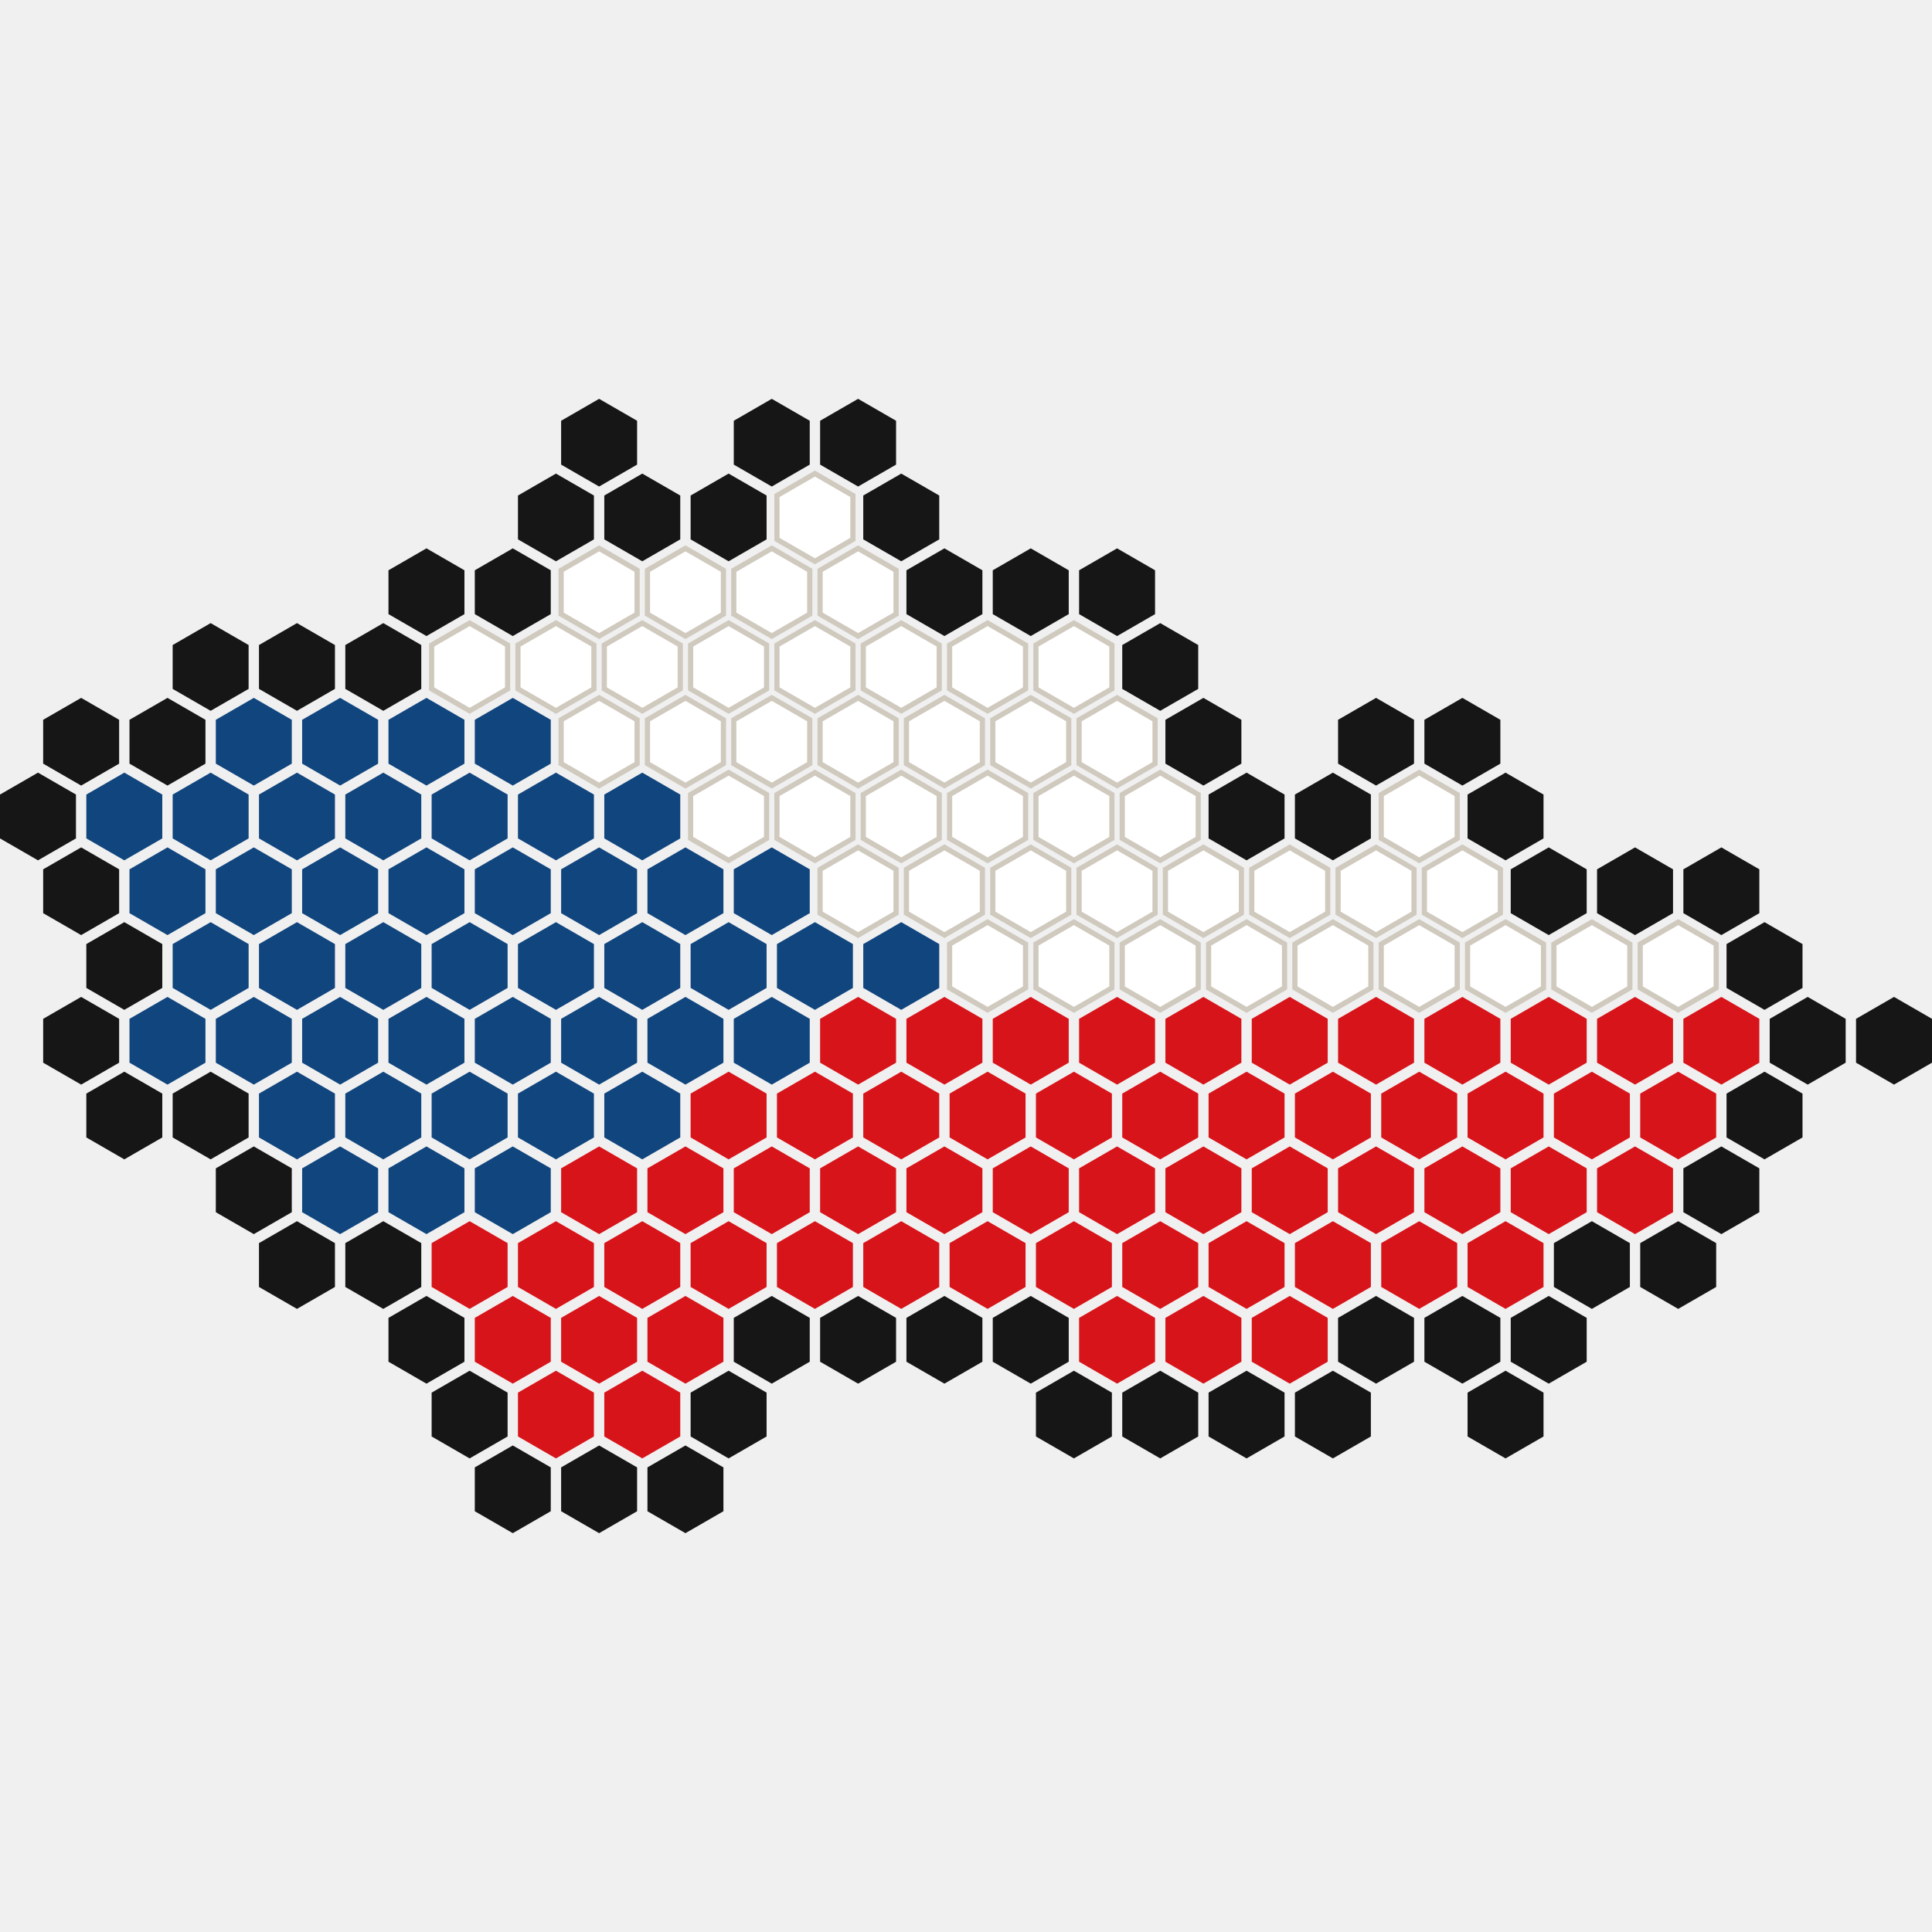
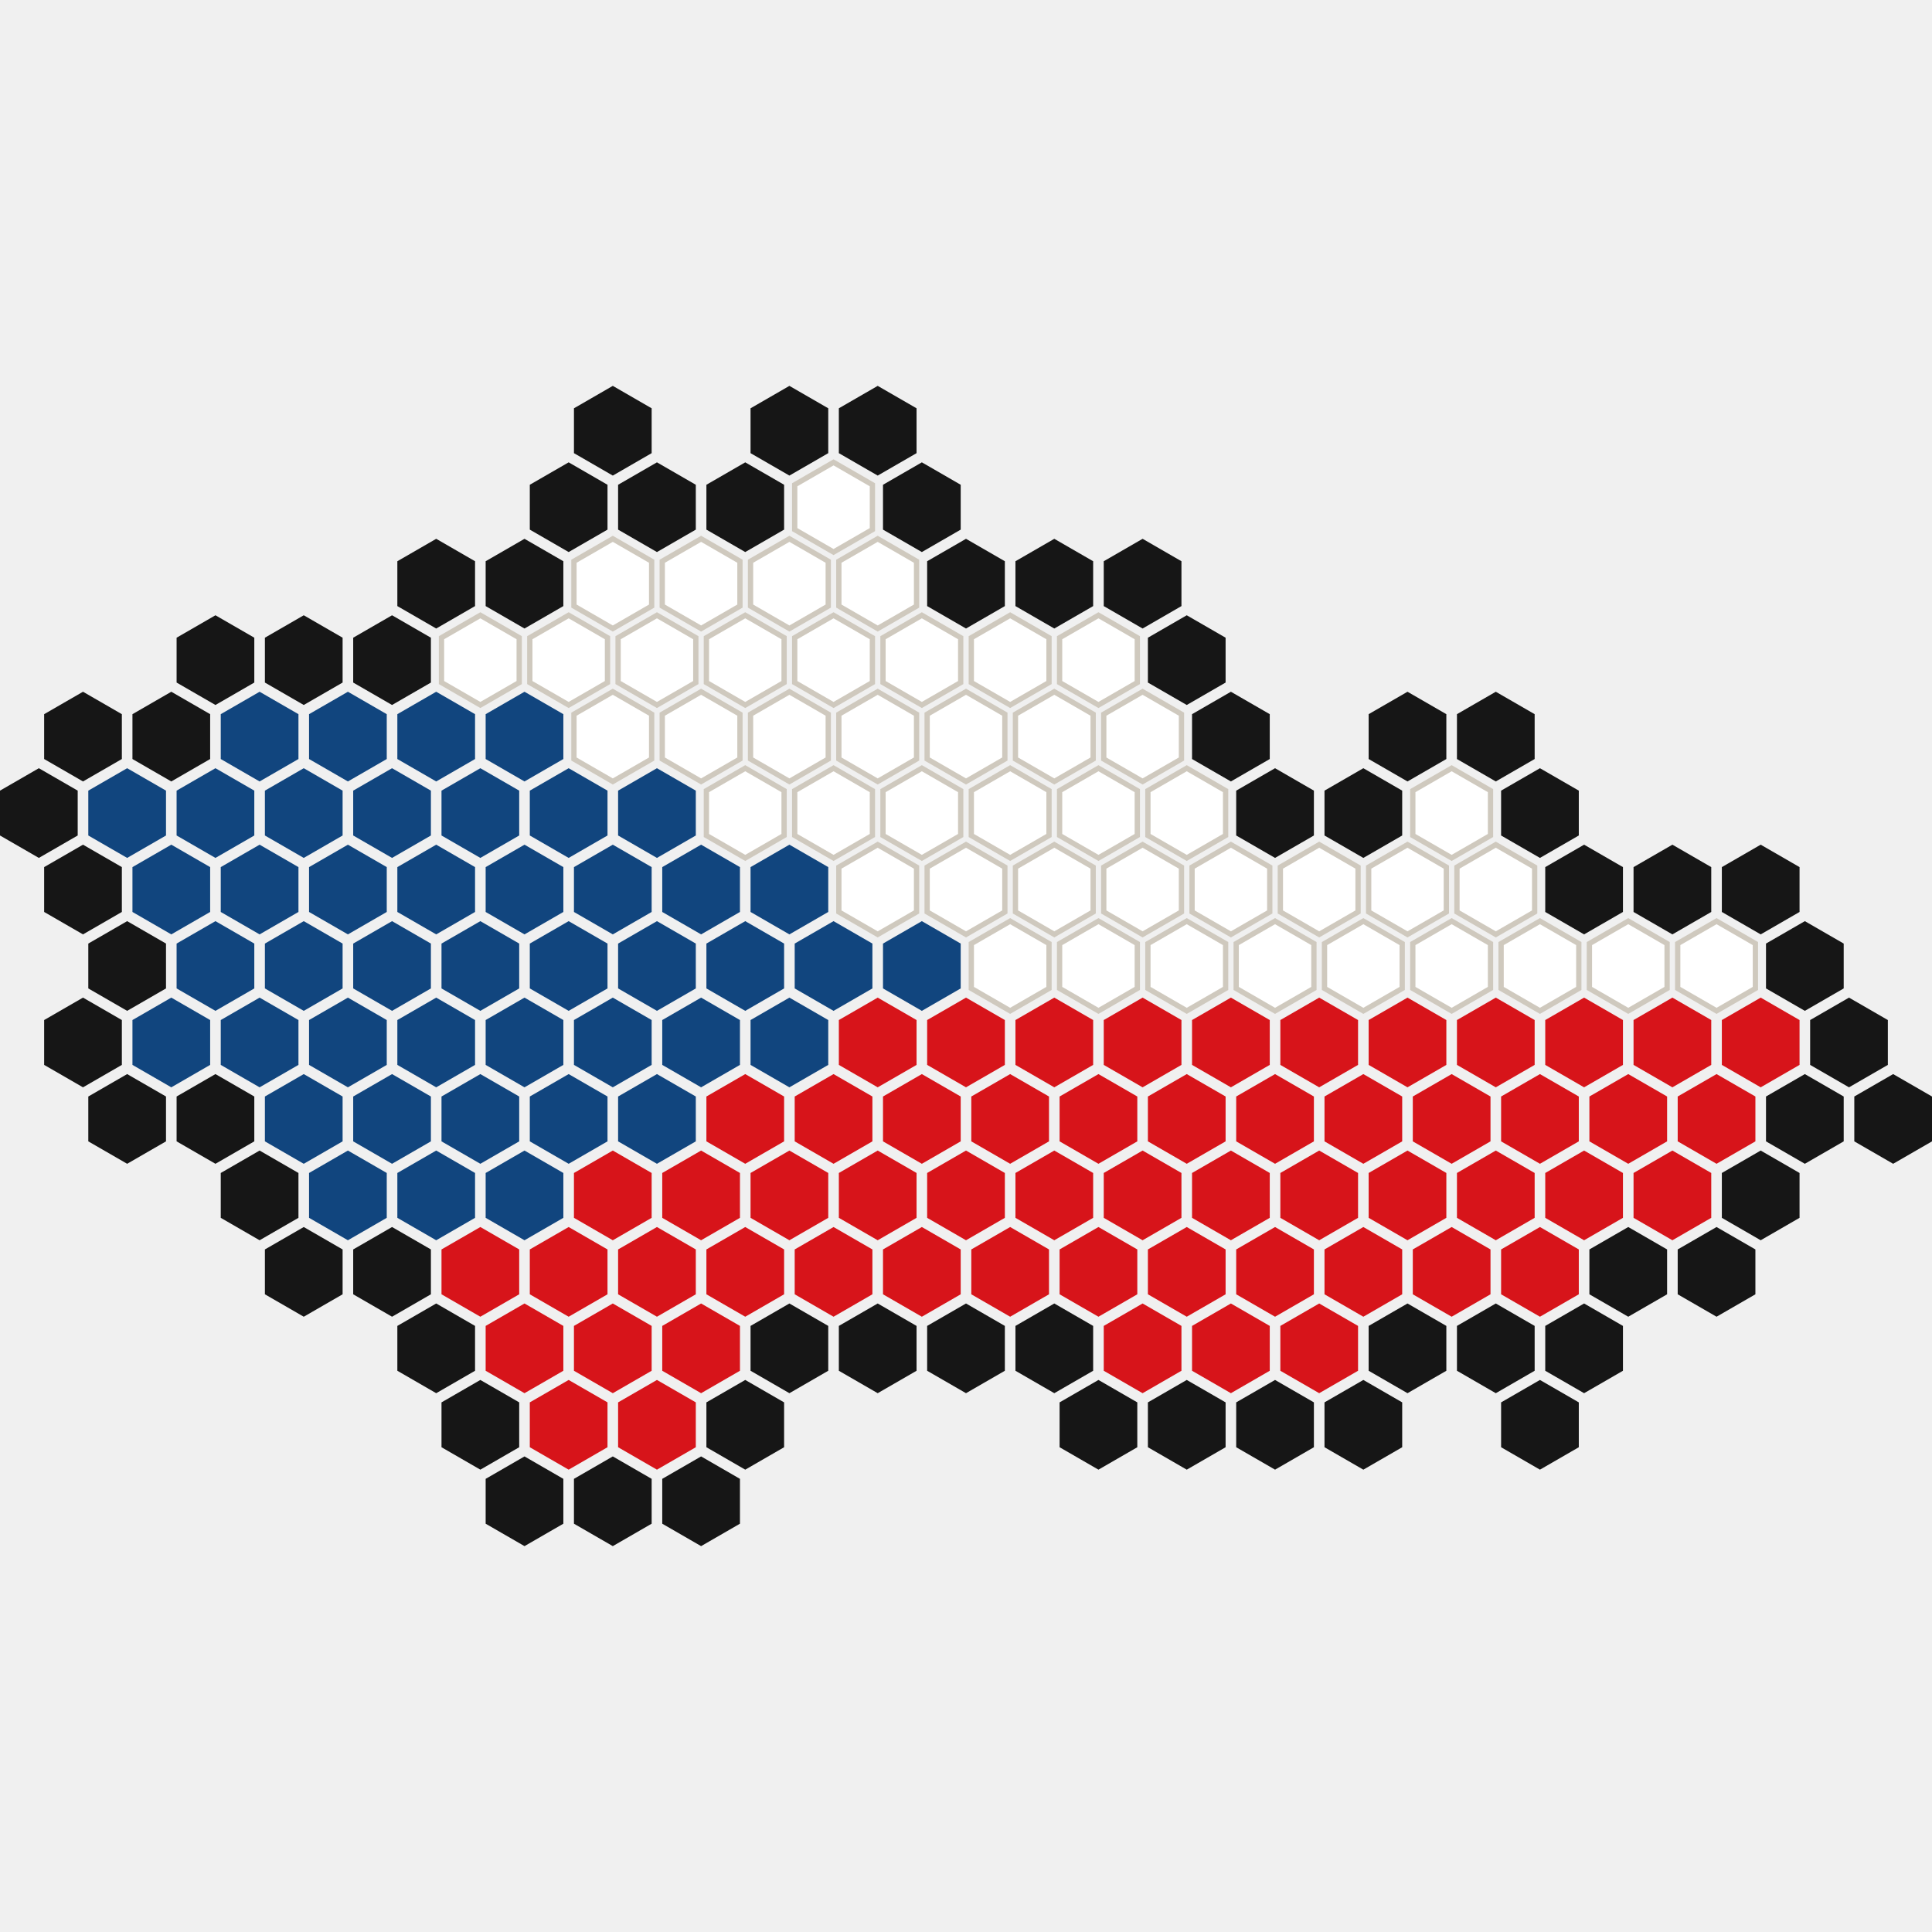
- <svg xmlns="http://www.w3.org/2000/svg" viewBox="0 -46.2 223.8 223.8" width="64" height="64">
+ <svg xmlns="http://www.w3.org/2000/svg" viewBox="0 -43.7 218.8 218.8" width="64" height="64">
  <style>@media (prefers-color-scheme: dark) { .ink { fill: #F5F4F0; } }</style>
  <path d="M59.4,51.96 L63.8,54.5 L63.8,59.58 L59.4,62.12 L55,59.58 L55,54.5 Z" fill="#11457E" />
  <path d="M69.4,69.28 L73.8,71.82 L73.8,76.9 L69.4,79.44 L65,76.9 L65,71.82 Z" fill="#11457E" />
  <path d="M54.4,60.62 L58.8,63.16 L58.8,68.24 L54.4,70.78 L50,68.24 L50,63.16 Z" fill="#11457E" />
  <path d="M69.4,51.96 L73.8,54.5 L73.8,59.58 L69.4,62.12 L65,59.58 L65,54.5 Z" fill="#11457E" />
  <path d="M94.4,60.62 L98.8,63.16 L98.8,68.24 L94.4,70.78 L90,68.24 L90,63.16 Z" fill="#11457E" />
  <path d="M64.4,60.62 L68.8,63.16 L68.8,68.24 L64.4,70.78 L60,68.24 L60,63.16 Z" fill="#11457E" />
  <path d="M79.4,51.96 L83.8,54.5 L83.8,59.58 L79.4,62.12 L75,59.58 L75,54.5 Z" fill="#11457E" />
  <path d="M59.4,69.28 L63.8,71.82 L63.8,76.9 L59.4,79.44 L55,76.9 L55,71.82 Z" fill="#11457E" />
  <path d="M49.4,69.28 L53.8,71.82 L53.8,76.9 L49.4,79.44 L45,76.9 L45,71.82 Z" fill="#11457E" />
  <path d="M49.4,51.96 L53.8,54.5 L53.8,59.58 L49.4,62.12 L45,59.58 L45,54.5 Z" fill="#11457E" />
  <path d="M84.4,60.62 L88.8,63.16 L88.8,68.24 L84.4,70.78 L80,68.24 L80,63.16 Z" fill="#11457E" />
  <path d="M59.4,34.64 L63.8,37.18 L63.8,42.26 L59.4,44.8 L55,42.26 L55,37.18 Z" fill="#11457E" />
  <path d="M79.4,69.28 L83.8,71.82 L83.8,76.9 L79.4,79.44 L75,76.9 L75,71.82 Z" fill="#11457E" />
  <path d="M74.4,43.3 L78.8,45.84 L78.8,50.92 L74.4,53.46 L70,50.92 L70,45.84 Z" fill="#11457E" />
  <path d="M69.4,34.64 L73.8,37.18 L73.8,42.26 L69.4,44.8 L65,42.26 L65,37.18 Z" fill="#FFFFFF" stroke="#CFC9BE" stroke-width="0.6" />
  <path d="M79.4,34.64 L83.8,37.18 L83.8,42.26 L79.4,44.8 L75,42.26 L75,37.18 Z" fill="#FFFFFF" stroke="#CFC9BE" stroke-width="0.6" />
  <path d="M79.4,17.32 L83.8,19.86 L83.8,24.94 L79.4,27.48 L75,24.94 L75,19.86 Z" fill="#FFFFFF" stroke="#CFC9BE" stroke-width="0.6" />
  <path d="M64.4,43.3 L68.8,45.84 L68.8,50.92 L64.4,53.46 L60,50.92 L60,45.84 Z" fill="#11457E" />
  <path d="M84.4,43.3 L88.8,45.84 L88.8,50.92 L84.4,53.46 L80,50.92 L80,45.84 Z" fill="#FFFFFF" stroke="#CFC9BE" stroke-width="0.6" />
  <path d="M89.4,51.96 L93.8,54.5 L93.8,59.58 L89.4,62.12 L85,59.58 L85,54.5 Z" fill="#11457E" />
  <path d="M54.4,77.94 L58.8,80.48 L58.8,85.56 L54.4,88.1 L50,85.56 L50,80.48 Z" fill="#11457E" />
  <path d="M39.4,51.96 L43.8,54.5 L43.8,59.58 L39.4,62.12 L35,59.58 L35,54.5 Z" fill="#11457E" />
  <path d="M74.4,60.62 L78.8,63.16 L78.8,68.24 L74.4,70.78 L70,68.24 L70,63.16 Z" fill="#11457E" />
  <path d="M64.4,77.94 L68.8,80.48 L68.8,85.56 L64.4,88.1 L60,85.56 L60,80.48 Z" fill="#11457E" />
  <path d="M54.4,43.3 L58.8,45.84 L58.8,50.92 L54.4,53.46 L50,50.92 L50,45.84 Z" fill="#11457E" />
  <path d="M74.4,77.94 L78.8,80.48 L78.8,85.56 L74.4,88.1 L70,85.56 L70,80.48 Z" fill="#11457E" />
  <path d="M69.4,86.6 L73.8,89.14 L73.8,94.22 L69.4,96.76 L65,94.22 L65,89.14 Z" fill="#D7141A" />
  <path d="M49.4,86.6 L53.8,89.14 L53.8,94.22 L49.4,96.76 L45,94.22 L45,89.14 Z" fill="#11457E" />
  <path d="M64.4,112.58 L68.8,115.12 L68.8,120.2 L64.4,122.74 L60,120.2 L60,115.12 Z" fill="#D7141A" />
  <path d="M59.4,121.24 L63.8,123.78 L63.8,128.86 L59.4,131.4 L55,128.86 L55,123.78 Z" class="ink" fill="#161616" />
  <path d="M84.4,112.58 L88.8,115.12 L88.8,120.2 L84.4,122.74 L80,120.2 L80,115.12 Z" class="ink" fill="#161616" />
  <path d="M79.4,103.92 L83.8,106.46 L83.8,111.54 L79.4,114.08 L75,111.54 L75,106.46 Z" fill="#D7141A" />
  <path d="M69.4,121.24 L73.8,123.78 L73.8,128.86 L69.4,131.4 L65,128.86 L65,123.78 Z" class="ink" fill="#161616" />
  <path d="M59.4,86.6 L63.8,89.14 L63.8,94.22 L59.4,96.76 L55,94.22 L55,89.14 Z" fill="#11457E" />
  <path d="M54.4,95.26 L58.8,97.8 L58.8,102.88 L54.4,105.42 L50,102.88 L50,97.8 Z" fill="#D7141A" />
  <path d="M54.4,112.58 L58.8,115.12 L58.8,120.2 L54.4,122.74 L50,120.2 L50,115.12 Z" class="ink" fill="#161616" />
  <path d="M69.4,103.92 L73.8,106.46 L73.8,111.54 L69.4,114.08 L65,111.54 L65,106.46 Z" fill="#D7141A" />
  <path d="M44.4,95.26 L48.8,97.8 L48.8,102.88 L44.4,105.42 L40,102.88 L40,97.8 Z" class="ink" fill="#161616" />
  <path d="M74.4,95.26 L78.8,97.8 L78.8,102.88 L74.4,105.42 L70,102.88 L70,97.8 Z" fill="#D7141A" />
  <path d="M79.4,121.24 L83.8,123.78 L83.8,128.86 L79.4,131.4 L75,128.86 L75,123.78 Z" class="ink" fill="#161616" />
  <path d="M74.4,112.58 L78.8,115.12 L78.8,120.2 L74.4,122.74 L70,120.2 L70,115.12 Z" fill="#D7141A" />
  <path d="M64.4,95.26 L68.8,97.8 L68.8,102.88 L64.4,105.42 L60,102.88 L60,97.8 Z" fill="#D7141A" />
  <path d="M49.4,103.92 L53.8,106.46 L53.8,111.54 L49.4,114.08 L45,111.54 L45,106.46 Z" class="ink" fill="#161616" />
  <path d="M59.4,103.92 L63.8,106.46 L63.8,111.54 L59.4,114.08 L55,111.54 L55,106.46 Z" fill="#D7141A" />
  <path d="M39.4,69.28 L43.8,71.82 L43.8,76.9 L39.4,79.44 L35,76.9 L35,71.82 Z" fill="#11457E" />
  <path d="M14.4,77.94 L18.8,80.48 L18.8,85.56 L14.4,88.1 L10,85.56 L10,80.48 Z" class="ink" fill="#161616" />
  <path d="M39.4,86.6 L43.8,89.14 L43.8,94.22 L39.4,96.76 L35,94.22 L35,89.14 Z" fill="#11457E" />
  <path d="M24.4,77.94 L28.8,80.48 L28.8,85.56 L24.4,88.1 L20,85.56 L20,80.48 Z" class="ink" fill="#161616" />
  <path d="M29.4,86.6 L33.8,89.14 L33.8,94.22 L29.4,96.76 L25,94.22 L25,89.14 Z" class="ink" fill="#161616" />
  <path d="M29.4,51.96 L33.8,54.5 L33.8,59.58 L29.4,62.12 L25,59.58 L25,54.5 Z" fill="#11457E" />
  <path d="M44.4,77.94 L48.8,80.48 L48.8,85.56 L44.4,88.1 L40,85.56 L40,80.48 Z" fill="#11457E" />
  <path d="M24.4,60.62 L28.8,63.16 L28.8,68.24 L24.4,70.78 L20,68.24 L20,63.16 Z" fill="#11457E" />
  <path d="M34.4,60.62 L38.8,63.16 L38.8,68.24 L34.4,70.78 L30,68.24 L30,63.16 Z" fill="#11457E" />
  <path d="M34.4,77.94 L38.8,80.48 L38.8,85.56 L34.4,88.1 L30,85.56 L30,80.48 Z" fill="#11457E" />
  <path d="M44.4,60.62 L48.8,63.16 L48.8,68.24 L44.4,70.78 L40,68.24 L40,63.16 Z" fill="#11457E" />
  <path d="M29.4,69.28 L33.8,71.82 L33.8,76.9 L29.4,79.44 L25,76.9 L25,71.82 Z" fill="#11457E" />
  <path d="M19.4,69.28 L23.8,71.82 L23.8,76.9 L19.4,79.44 L15,76.9 L15,71.82 Z" fill="#11457E" />
  <path d="M34.4,95.26 L38.8,97.8 L38.8,102.88 L34.4,105.42 L30,102.88 L30,97.8 Z" class="ink" fill="#161616" />
  <path d="M9.4,69.28 L13.8,71.82 L13.8,76.9 L9.4,79.44 L5,76.9 L5,71.82 Z" class="ink" fill="#161616" />
  <path d="M4.4,43.3 L8.8,45.84 L8.8,50.92 L4.4,53.46 L0,50.92 L0,45.84 Z" class="ink" fill="#161616" />
  <path d="M9.4,51.96 L13.8,54.5 L13.8,59.58 L9.4,62.12 L5,59.58 L5,54.5 Z" class="ink" fill="#161616" />
  <path d="M19.4,51.96 L23.8,54.5 L23.8,59.58 L19.4,62.12 L15,59.58 L15,54.5 Z" fill="#11457E" />
  <path d="M9.4,34.64 L13.8,37.18 L13.8,42.26 L9.4,44.8 L5,42.26 L5,37.18 Z" class="ink" fill="#161616" />
  <path d="M14.4,60.62 L18.8,63.16 L18.8,68.24 L14.4,70.78 L10,68.24 L10,63.16 Z" class="ink" fill="#161616" />
  <path d="M19.4,34.64 L23.8,37.18 L23.8,42.26 L19.4,44.8 L15,42.26 L15,37.18 Z" class="ink" fill="#161616" />
  <path d="M14.4,43.3 L18.8,45.84 L18.8,50.92 L14.4,53.46 L10,50.92 L10,45.84 Z" fill="#11457E" />
  <path d="M44.4,25.98 L48.8,28.52 L48.8,33.6 L44.4,36.14 L40,33.6 L40,28.52 Z" class="ink" fill="#161616" />
  <path d="M64.4,8.66 L68.8,11.2 L68.8,16.28 L64.4,18.82 L60,16.28 L60,11.2 Z" class="ink" fill="#161616" />
  <path d="M24.4,25.98 L28.8,28.52 L28.8,33.6 L24.4,36.14 L20,33.6 L20,28.52 Z" class="ink" fill="#161616" />
  <path d="M29.4,34.64 L33.8,37.18 L33.8,42.26 L29.4,44.8 L25,42.26 L25,37.18 Z" fill="#11457E" />
  <path d="M64.4,25.98 L68.8,28.52 L68.8,33.6 L64.4,36.14 L60,33.6 L60,28.52 Z" fill="#FFFFFF" stroke="#CFC9BE" stroke-width="0.6" />
  <path d="M34.4,25.98 L38.8,28.52 L38.8,33.6 L34.4,36.14 L30,33.6 L30,28.52 Z" class="ink" fill="#161616" />
  <path d="M44.4,43.3 L48.8,45.84 L48.8,50.92 L44.4,53.46 L40,50.92 L40,45.84 Z" fill="#11457E" />
  <path d="M49.4,34.64 L53.8,37.18 L53.8,42.26 L49.4,44.8 L45,42.26 L45,37.18 Z" fill="#11457E" />
  <path d="M39.4,34.64 L43.8,37.18 L43.8,42.26 L39.4,44.8 L35,42.26 L35,37.18 Z" fill="#11457E" />
  <path d="M24.4,43.3 L28.8,45.84 L28.8,50.92 L24.4,53.46 L20,50.92 L20,45.84 Z" fill="#11457E" />
  <path d="M54.4,25.98 L58.8,28.52 L58.8,33.6 L54.4,36.14 L50,33.6 L50,28.52 Z" fill="#FFFFFF" stroke="#CFC9BE" stroke-width="0.6" />
  <path d="M69.4,0 L73.8,2.54 L73.8,7.62 L69.4,10.16 L65,7.62 L65,2.54 Z" class="ink" fill="#161616" />
  <path d="M49.4,17.32 L53.8,19.86 L53.8,24.94 L49.4,27.48 L45,24.94 L45,19.86 Z" class="ink" fill="#161616" />
  <path d="M59.4,17.32 L63.8,19.86 L63.8,24.94 L59.4,27.48 L55,24.94 L55,19.86 Z" class="ink" fill="#161616" />
  <path d="M74.4,8.66 L78.8,11.2 L78.8,16.28 L74.4,18.82 L70,16.28 L70,11.2 Z" class="ink" fill="#161616" />
  <path d="M34.4,43.3 L38.8,45.84 L38.8,50.92 L34.4,53.46 L30,50.92 L30,45.84 Z" fill="#11457E" />
  <path d="M74.4,25.98 L78.8,28.52 L78.8,33.6 L74.4,36.14 L70,33.6 L70,28.52 Z" fill="#FFFFFF" stroke="#CFC9BE" stroke-width="0.6" />
  <path d="M89.4,0 L93.8,2.54 L93.8,7.62 L89.4,10.16 L85,7.62 L85,2.54 Z" class="ink" fill="#161616" />
  <path d="M94.4,8.66 L98.8,11.2 L98.8,16.28 L94.4,18.82 L90,16.28 L90,11.2 Z" fill="#FFFFFF" stroke="#CFC9BE" stroke-width="0.6" />
  <path d="M104.4,8.66 L108.8,11.2 L108.8,16.28 L104.4,18.82 L100,16.28 L100,11.2 Z" class="ink" fill="#161616" />
  <path d="M84.4,8.66 L88.8,11.2 L88.8,16.28 L84.4,18.82 L80,16.28 L80,11.2 Z" class="ink" fill="#161616" />
  <path d="M69.4,17.32 L73.8,19.86 L73.8,24.94 L69.4,27.48 L65,24.94 L65,19.86 Z" fill="#FFFFFF" stroke="#CFC9BE" stroke-width="0.6" />
  <path d="M99.4,17.32 L103.8,19.86 L103.8,24.94 L99.4,27.48 L95,24.94 L95,19.86 Z" fill="#FFFFFF" stroke="#CFC9BE" stroke-width="0.6" />
  <path d="M99.4,0 L103.8,2.54 L103.8,7.62 L99.4,10.16 L95,7.62 L95,2.54 Z" class="ink" fill="#161616" />
  <path d="M84.4,25.98 L88.8,28.52 L88.8,33.6 L84.4,36.14 L80,33.6 L80,28.52 Z" fill="#FFFFFF" stroke="#CFC9BE" stroke-width="0.6" />
  <path d="M89.4,17.32 L93.8,19.86 L93.8,24.94 L89.4,27.48 L85,24.94 L85,19.86 Z" fill="#FFFFFF" stroke="#CFC9BE" stroke-width="0.6" />
  <path d="M129.4,17.32 L133.8,19.86 L133.8,24.94 L129.4,27.48 L125,24.94 L125,19.86 Z" class="ink" fill="#161616" />
  <path d="M134.4,25.98 L138.8,28.52 L138.8,33.6 L134.4,36.14 L130,33.6 L130,28.52 Z" class="ink" fill="#161616" />
  <path d="M104.4,25.98 L108.8,28.52 L108.8,33.6 L104.4,36.14 L100,33.6 L100,28.52 Z" fill="#FFFFFF" stroke="#CFC9BE" stroke-width="0.6" />
  <path d="M99.4,34.64 L103.8,37.18 L103.8,42.26 L99.4,44.8 L95,42.26 L95,37.18 Z" fill="#FFFFFF" stroke="#CFC9BE" stroke-width="0.6" />
  <path d="M109.4,34.64 L113.8,37.18 L113.8,42.26 L109.4,44.8 L105,42.26 L105,37.18 Z" fill="#FFFFFF" stroke="#CFC9BE" stroke-width="0.6" />
  <path d="M114.4,25.98 L118.8,28.52 L118.8,33.6 L114.4,36.14 L110,33.6 L110,28.52 Z" fill="#FFFFFF" stroke="#CFC9BE" stroke-width="0.6" />
  <path d="M89.4,34.64 L93.8,37.18 L93.8,42.26 L89.4,44.8 L85,42.26 L85,37.18 Z" fill="#FFFFFF" stroke="#CFC9BE" stroke-width="0.6" />
  <path d="M114.4,43.3 L118.8,45.84 L118.8,50.92 L114.4,53.46 L110,50.92 L110,45.84 Z" fill="#FFFFFF" stroke="#CFC9BE" stroke-width="0.6" />
  <path d="M124.4,25.98 L128.8,28.52 L128.8,33.6 L124.4,36.14 L120,33.6 L120,28.52 Z" fill="#FFFFFF" stroke="#CFC9BE" stroke-width="0.6" />
  <path d="M94.4,25.98 L98.8,28.52 L98.8,33.6 L94.4,36.14 L90,33.6 L90,28.52 Z" fill="#FFFFFF" stroke="#CFC9BE" stroke-width="0.6" />
  <path d="M119.4,34.64 L123.8,37.18 L123.8,42.26 L119.4,44.8 L115,42.26 L115,37.18 Z" fill="#FFFFFF" stroke="#CFC9BE" stroke-width="0.6" />
  <path d="M94.4,43.3 L98.8,45.84 L98.8,50.92 L94.4,53.46 L90,50.92 L90,45.84 Z" fill="#FFFFFF" stroke="#CFC9BE" stroke-width="0.6" />
  <path d="M129.4,34.64 L133.8,37.18 L133.8,42.26 L129.4,44.8 L125,42.26 L125,37.18 Z" fill="#FFFFFF" stroke="#CFC9BE" stroke-width="0.6" />
  <path d="M119.4,17.32 L123.8,19.86 L123.8,24.94 L119.4,27.48 L115,24.94 L115,19.86 Z" class="ink" fill="#161616" />
  <path d="M109.4,17.32 L113.8,19.86 L113.8,24.94 L109.4,27.48 L105,24.94 L105,19.86 Z" class="ink" fill="#161616" />
  <path d="M129.4,51.96 L133.8,54.5 L133.8,59.58 L129.4,62.12 L125,59.58 L125,54.5 Z" fill="#FFFFFF" stroke="#CFC9BE" stroke-width="0.6" />
  <path d="M114.4,60.62 L118.8,63.16 L118.8,68.24 L114.4,70.78 L110,68.24 L110,63.16 Z" fill="#FFFFFF" stroke="#CFC9BE" stroke-width="0.6" />
  <path d="M109.4,51.96 L113.8,54.5 L113.8,59.58 L109.4,62.12 L105,59.58 L105,54.5 Z" fill="#FFFFFF" stroke="#CFC9BE" stroke-width="0.6" />
  <path d="M104.4,60.62 L108.8,63.16 L108.8,68.24 L104.4,70.78 L100,68.24 L100,63.16 Z" fill="#11457E" />
  <path d="M139.4,34.64 L143.8,37.18 L143.8,42.26 L139.4,44.8 L135,42.26 L135,37.18 Z" class="ink" fill="#161616" />
  <path d="M139.4,51.96 L143.8,54.5 L143.8,59.58 L139.4,62.12 L135,59.58 L135,54.5 Z" fill="#FFFFFF" stroke="#CFC9BE" stroke-width="0.6" />
  <path d="M124.4,60.62 L128.8,63.16 L128.8,68.24 L124.4,70.78 L120,68.24 L120,63.16 Z" fill="#FFFFFF" stroke="#CFC9BE" stroke-width="0.6" />
  <path d="M134.4,60.62 L138.8,63.16 L138.8,68.24 L134.4,70.78 L130,68.24 L130,63.16 Z" fill="#FFFFFF" stroke="#CFC9BE" stroke-width="0.6" />
  <path d="M104.4,43.3 L108.8,45.84 L108.8,50.92 L104.4,53.46 L100,50.92 L100,45.84 Z" fill="#FFFFFF" stroke="#CFC9BE" stroke-width="0.6" />
  <path d="M119.4,69.28 L123.8,71.82 L123.8,76.9 L119.4,79.44 L115,76.9 L115,71.82 Z" fill="#D7141A" />
  <path d="M99.4,51.96 L103.8,54.5 L103.8,59.58 L99.4,62.12 L95,59.58 L95,54.5 Z" fill="#FFFFFF" stroke="#CFC9BE" stroke-width="0.6" />
  <path d="M129.4,69.28 L133.8,71.82 L133.8,76.9 L129.4,79.44 L125,76.9 L125,71.82 Z" fill="#D7141A" />
  <path d="M124.4,43.3 L128.8,45.84 L128.8,50.92 L124.4,53.46 L120,50.92 L120,45.84 Z" fill="#FFFFFF" stroke="#CFC9BE" stroke-width="0.6" />
  <path d="M119.4,51.96 L123.8,54.5 L123.8,59.58 L119.4,62.12 L115,59.58 L115,54.5 Z" fill="#FFFFFF" stroke="#CFC9BE" stroke-width="0.6" />
  <path d="M134.4,43.3 L138.8,45.84 L138.8,50.92 L134.4,53.46 L130,50.92 L130,45.84 Z" fill="#FFFFFF" stroke="#CFC9BE" stroke-width="0.6" />
  <path d="M114.4,77.94 L118.8,80.48 L118.8,85.56 L114.4,88.1 L110,85.56 L110,80.48 Z" fill="#D7141A" />
  <path d="M94.4,77.94 L98.8,80.48 L98.8,85.56 L94.4,88.1 L90,85.56 L90,80.48 Z" fill="#D7141A" />
  <path d="M84.4,77.94 L88.8,80.48 L88.8,85.56 L84.4,88.1 L80,85.56 L80,80.48 Z" fill="#D7141A" />
  <path d="M99.4,69.28 L103.8,71.82 L103.8,76.9 L99.4,79.44 L95,76.9 L95,71.82 Z" fill="#D7141A" />
  <path d="M89.4,86.6 L93.8,89.14 L93.8,94.22 L89.4,96.76 L85,94.22 L85,89.14 Z" fill="#D7141A" />
  <path d="M89.4,103.92 L93.8,106.46 L93.8,111.54 L89.4,114.08 L85,111.54 L85,106.46 Z" class="ink" fill="#161616" />
  <path d="M104.4,95.26 L108.8,97.8 L108.8,102.88 L104.4,105.42 L100,102.88 L100,97.8 Z" fill="#D7141A" />
  <path d="M109.4,69.28 L113.8,71.82 L113.8,76.9 L109.4,79.44 L105,76.9 L105,71.82 Z" fill="#D7141A" />
  <path d="M79.4,86.6 L83.8,89.14 L83.8,94.22 L79.4,96.76 L75,94.22 L75,89.14 Z" fill="#D7141A" />
  <path d="M84.4,95.26 L88.8,97.8 L88.8,102.88 L84.4,105.42 L80,102.88 L80,97.8 Z" fill="#D7141A" />
  <path d="M89.4,69.28 L93.8,71.82 L93.8,76.9 L89.4,79.44 L85,76.9 L85,71.82 Z" fill="#11457E" />
  <path d="M94.4,95.26 L98.8,97.8 L98.8,102.88 L94.4,105.42 L90,102.88 L90,97.8 Z" fill="#D7141A" />
  <path d="M99.4,86.6 L103.8,89.14 L103.8,94.22 L99.4,96.76 L95,94.22 L95,89.14 Z" fill="#D7141A" />
  <path d="M109.4,86.6 L113.8,89.14 L113.8,94.22 L109.4,96.76 L105,94.22 L105,89.14 Z" fill="#D7141A" />
  <path d="M104.4,77.94 L108.8,80.48 L108.8,85.56 L104.4,88.1 L100,85.56 L100,80.48 Z" fill="#D7141A" />
  <path d="M134.4,77.94 L138.8,80.48 L138.8,85.56 L134.4,88.1 L130,85.56 L130,80.48 Z" fill="#D7141A" />
  <path d="M124.4,77.94 L128.8,80.48 L128.8,85.56 L124.4,88.1 L120,85.56 L120,80.48 Z" fill="#D7141A" />
  <path d="M134.4,95.26 L138.8,97.8 L138.8,102.88 L134.4,105.42 L130,102.88 L130,97.8 Z" fill="#D7141A" />
  <path d="M144.4,112.58 L148.8,115.12 L148.8,120.2 L144.4,122.74 L140,120.2 L140,115.12 Z" class="ink" fill="#161616" />
  <path d="M149.4,86.6 L153.8,89.14 L153.8,94.22 L149.4,96.76 L145,94.22 L145,89.14 Z" fill="#D7141A" />
  <path d="M154.4,112.58 L158.8,115.12 L158.8,120.2 L154.4,122.74 L150,120.2 L150,115.12 Z" class="ink" fill="#161616" />
  <path d="M139.4,103.92 L143.8,106.46 L143.8,111.54 L139.4,114.08 L135,111.54 L135,106.46 Z" fill="#D7141A" />
  <path d="M119.4,103.92 L123.8,106.46 L123.8,111.54 L119.4,114.08 L115,111.54 L115,106.46 Z" class="ink" fill="#161616" />
  <path d="M129.4,86.6 L133.8,89.14 L133.8,94.22 L129.4,96.76 L125,94.22 L125,89.14 Z" fill="#D7141A" />
  <path d="M149.4,103.92 L153.8,106.46 L153.8,111.54 L149.4,114.08 L145,111.54 L145,106.46 Z" fill="#D7141A" />
  <path d="M134.4,112.58 L138.8,115.12 L138.8,120.2 L134.4,122.74 L130,120.2 L130,115.12 Z" class="ink" fill="#161616" />
  <path d="M109.4,103.92 L113.8,106.46 L113.8,111.54 L109.4,114.08 L105,111.54 L105,106.46 Z" class="ink" fill="#161616" />
  <path d="M124.4,112.58 L128.8,115.12 L128.8,120.2 L124.4,122.74 L120,120.2 L120,115.12 Z" class="ink" fill="#161616" />
  <path d="M114.4,95.26 L118.8,97.8 L118.8,102.88 L114.4,105.42 L110,102.88 L110,97.8 Z" fill="#D7141A" />
  <path d="M144.4,95.26 L148.8,97.8 L148.8,102.88 L144.4,105.42 L140,102.88 L140,97.8 Z" fill="#D7141A" />
  <path d="M124.4,95.26 L128.8,97.8 L128.8,102.88 L124.4,105.42 L120,102.88 L120,97.8 Z" fill="#D7141A" />
  <path d="M119.4,86.6 L123.8,89.14 L123.8,94.22 L119.4,96.76 L115,94.22 L115,89.14 Z" fill="#D7141A" />
  <path d="M169.4,103.92 L173.8,106.46 L173.8,111.54 L169.4,114.08 L165,111.54 L165,106.46 Z" class="ink" fill="#161616" />
  <path d="M139.4,86.6 L143.8,89.14 L143.8,94.22 L139.4,96.76 L135,94.22 L135,89.14 Z" fill="#D7141A" />
  <path d="M99.4,103.92 L103.8,106.46 L103.8,111.54 L99.4,114.08 L95,111.54 L95,106.46 Z" class="ink" fill="#161616" />
  <path d="M129.4,103.92 L133.8,106.46 L133.8,111.54 L129.4,114.08 L125,111.54 L125,106.46 Z" fill="#D7141A" />
  <path d="M169.4,69.28 L173.8,71.82 L173.8,76.9 L169.4,79.44 L165,76.9 L165,71.82 Z" fill="#D7141A" />
  <path d="M159.4,34.64 L163.8,37.18 L163.8,42.26 L159.4,44.8 L155,42.26 L155,37.18 Z" class="ink" fill="#161616" />
  <path d="M139.4,69.28 L143.8,71.82 L143.8,76.9 L139.4,79.44 L135,76.9 L135,71.82 Z" fill="#D7141A" />
  <path d="M164.4,77.94 L168.8,80.48 L168.8,85.56 L164.4,88.1 L160,85.56 L160,80.48 Z" fill="#D7141A" />
  <path d="M149.4,69.28 L153.8,71.82 L153.8,76.9 L149.4,79.44 L145,76.9 L145,71.82 Z" fill="#D7141A" />
  <path d="M144.4,60.62 L148.8,63.16 L148.8,68.24 L144.4,70.78 L140,68.24 L140,63.16 Z" fill="#FFFFFF" stroke="#CFC9BE" stroke-width="0.6" />
  <path d="M159.4,69.28 L163.8,71.82 L163.8,76.9 L159.4,79.44 L155,76.9 L155,71.82 Z" fill="#D7141A" />
  <path d="M144.4,77.94 L148.8,80.48 L148.8,85.56 L144.4,88.1 L140,85.56 L140,80.48 Z" fill="#D7141A" />
  <path d="M154.4,77.94 L158.8,80.48 L158.8,85.56 L154.4,88.1 L150,85.56 L150,80.48 Z" fill="#D7141A" />
  <path d="M159.4,51.96 L163.8,54.5 L163.8,59.58 L159.4,62.12 L155,59.58 L155,54.5 Z" fill="#FFFFFF" stroke="#CFC9BE" stroke-width="0.6" />
  <path d="M144.4,43.3 L148.8,45.84 L148.8,50.92 L144.4,53.46 L140,50.92 L140,45.84 Z" class="ink" fill="#161616" />
  <path d="M154.4,60.62 L158.8,63.16 L158.8,68.24 L154.4,70.78 L150,68.24 L150,63.16 Z" fill="#FFFFFF" stroke="#CFC9BE" stroke-width="0.6" />
  <path d="M149.4,51.96 L153.8,54.5 L153.8,59.58 L149.4,62.12 L145,59.58 L145,54.5 Z" fill="#FFFFFF" stroke="#CFC9BE" stroke-width="0.6" />
  <path d="M169.4,86.6 L173.8,89.14 L173.8,94.22 L169.4,96.76 L165,94.22 L165,89.14 Z" fill="#D7141A" />
  <path d="M159.4,86.6 L163.8,89.14 L163.8,94.22 L159.4,96.76 L155,94.22 L155,89.14 Z" fill="#D7141A" />
  <path d="M154.4,95.26 L158.8,97.8 L158.8,102.88 L154.4,105.42 L150,102.88 L150,97.8 Z" fill="#D7141A" />
  <path d="M179.4,103.92 L183.8,106.46 L183.8,111.54 L179.4,114.08 L175,111.54 L175,106.46 Z" class="ink" fill="#161616" />
  <path d="M164.4,95.26 L168.8,97.8 L168.8,102.88 L164.4,105.42 L160,102.88 L160,97.8 Z" fill="#D7141A" />
  <path d="M189.4,86.6 L193.8,89.14 L193.8,94.22 L189.4,96.76 L185,94.22 L185,89.14 Z" fill="#D7141A" />
  <path d="M159.4,103.92 L163.8,106.46 L163.8,111.54 L159.4,114.08 L155,111.54 L155,106.46 Z" class="ink" fill="#161616" />
  <path d="M174.4,112.58 L178.8,115.12 L178.8,120.2 L174.4,122.74 L170,120.2 L170,115.12 Z" class="ink" fill="#161616" />
  <path d="M184.4,95.26 L188.8,97.8 L188.8,102.88 L184.4,105.42 L180,102.88 L180,97.8 Z" class="ink" fill="#161616" />
  <path d="M174.4,77.94 L178.8,80.48 L178.8,85.56 L174.4,88.1 L170,85.56 L170,80.48 Z" fill="#D7141A" />
  <path d="M179.4,86.6 L183.8,89.14 L183.8,94.22 L179.4,96.76 L175,94.22 L175,89.14 Z" fill="#D7141A" />
  <path d="M194.4,95.26 L198.8,97.8 L198.8,102.88 L194.4,105.42 L190,102.88 L190,97.8 Z" class="ink" fill="#161616" />
  <path d="M174.4,95.26 L178.8,97.8 L178.8,102.88 L174.4,105.42 L170,102.88 L170,97.8 Z" fill="#D7141A" />
  <path d="M179.4,69.28 L183.8,71.82 L183.8,76.9 L179.4,79.44 L175,76.9 L175,71.82 Z" fill="#D7141A" />
  <path d="M189.4,51.96 L193.8,54.5 L193.8,59.58 L189.4,62.12 L185,59.58 L185,54.5 Z" class="ink" fill="#161616" />
  <path d="M164.4,43.3 L168.8,45.84 L168.8,50.92 L164.4,53.46 L160,50.92 L160,45.84 Z" fill="#FFFFFF" stroke="#CFC9BE" stroke-width="0.6" />
  <path d="M209.4,69.28 L213.8,71.82 L213.8,76.9 L209.4,79.44 L205,76.9 L205,71.82 Z" class="ink" fill="#161616" />
  <path d="M194.4,77.94 L198.8,80.48 L198.8,85.56 L194.4,88.1 L190,85.56 L190,80.48 Z" fill="#D7141A" />
  <path d="M199.4,69.28 L203.8,71.82 L203.8,76.9 L199.4,79.44 L195,76.9 L195,71.82 Z" fill="#D7141A" />
  <path d="M199.4,86.6 L203.8,89.14 L203.8,94.22 L199.4,96.76 L195,94.22 L195,89.14 Z" class="ink" fill="#161616" />
  <path d="M204.4,60.62 L208.8,63.16 L208.8,68.24 L204.4,70.78 L200,68.24 L200,63.16 Z" class="ink" fill="#161616" />
  <path d="M179.4,51.96 L183.8,54.5 L183.8,59.58 L179.4,62.12 L175,59.58 L175,54.5 Z" class="ink" fill="#161616" />
  <path d="M204.4,77.94 L208.8,80.48 L208.8,85.56 L204.4,88.1 L200,85.56 L200,80.48 Z" class="ink" fill="#161616" />
  <path d="M199.4,51.96 L203.8,54.5 L203.8,59.58 L199.4,62.12 L195,59.58 L195,54.5 Z" class="ink" fill="#161616" />
  <path d="M189.4,69.28 L193.8,71.82 L193.8,76.9 L189.4,79.44 L185,76.9 L185,71.82 Z" fill="#D7141A" />
  <path d="M174.4,43.3 L178.8,45.84 L178.8,50.92 L174.4,53.46 L170,50.92 L170,45.84 Z" class="ink" fill="#161616" />
  <path d="M169.4,34.64 L173.8,37.18 L173.8,42.26 L169.4,44.8 L165,42.26 L165,37.18 Z" class="ink" fill="#161616" />
  <path d="M184.4,77.94 L188.8,80.48 L188.8,85.56 L184.4,88.1 L180,85.56 L180,80.48 Z" fill="#D7141A" />
  <path d="M174.4,60.62 L178.8,63.16 L178.8,68.24 L174.4,70.78 L170,68.24 L170,63.16 Z" fill="#FFFFFF" stroke="#CFC9BE" stroke-width="0.6" />
  <path d="M169.4,51.96 L173.8,54.5 L173.8,59.58 L169.4,62.12 L165,59.58 L165,54.5 Z" fill="#FFFFFF" stroke="#CFC9BE" stroke-width="0.6" />
  <path d="M194.4,60.62 L198.8,63.16 L198.8,68.24 L194.4,70.78 L190,68.24 L190,63.16 Z" fill="#FFFFFF" stroke="#CFC9BE" stroke-width="0.6" />
  <path d="M184.4,60.62 L188.8,63.16 L188.8,68.24 L184.4,70.78 L180,68.24 L180,63.16 Z" fill="#FFFFFF" stroke="#CFC9BE" stroke-width="0.6" />
  <path d="M154.4,43.3 L158.8,45.84 L158.8,50.92 L154.4,53.46 L150,50.92 L150,45.84 Z" class="ink" fill="#161616" />
-   <path d="M219.4,69.28 L223.8,71.82 L223.8,76.9 L219.4,79.44 L215,76.9 L215,71.82 Z" class="ink" fill="#161616" />
+   <path d="M214.4,77.94 L218.8,80.48 L218.8,85.56 L214.4,88.1 L210,85.56 L210,80.48 Z" class="ink" fill="#161616" />
  <path d="M164.4,60.62 L168.8,63.16 L168.8,68.24 L164.4,70.78 L160,68.24 L160,63.16 Z" fill="#FFFFFF" stroke="#CFC9BE" stroke-width="0.6" />
</svg>
